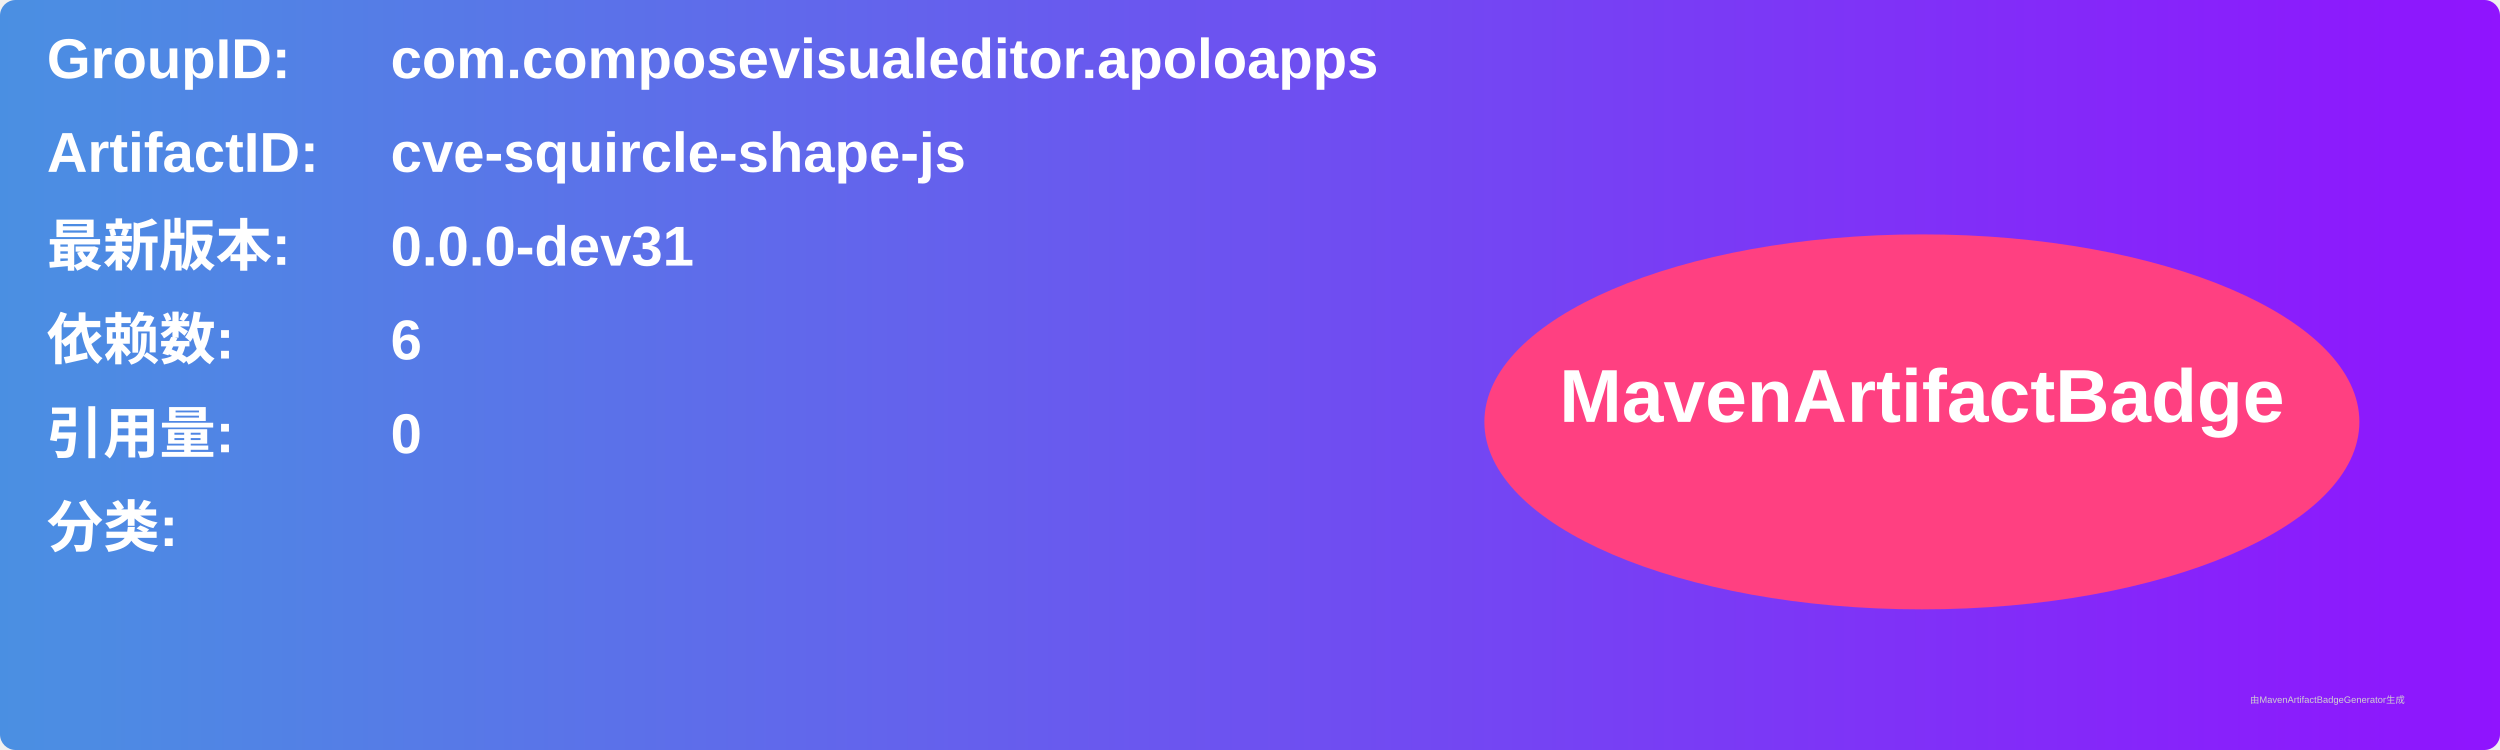
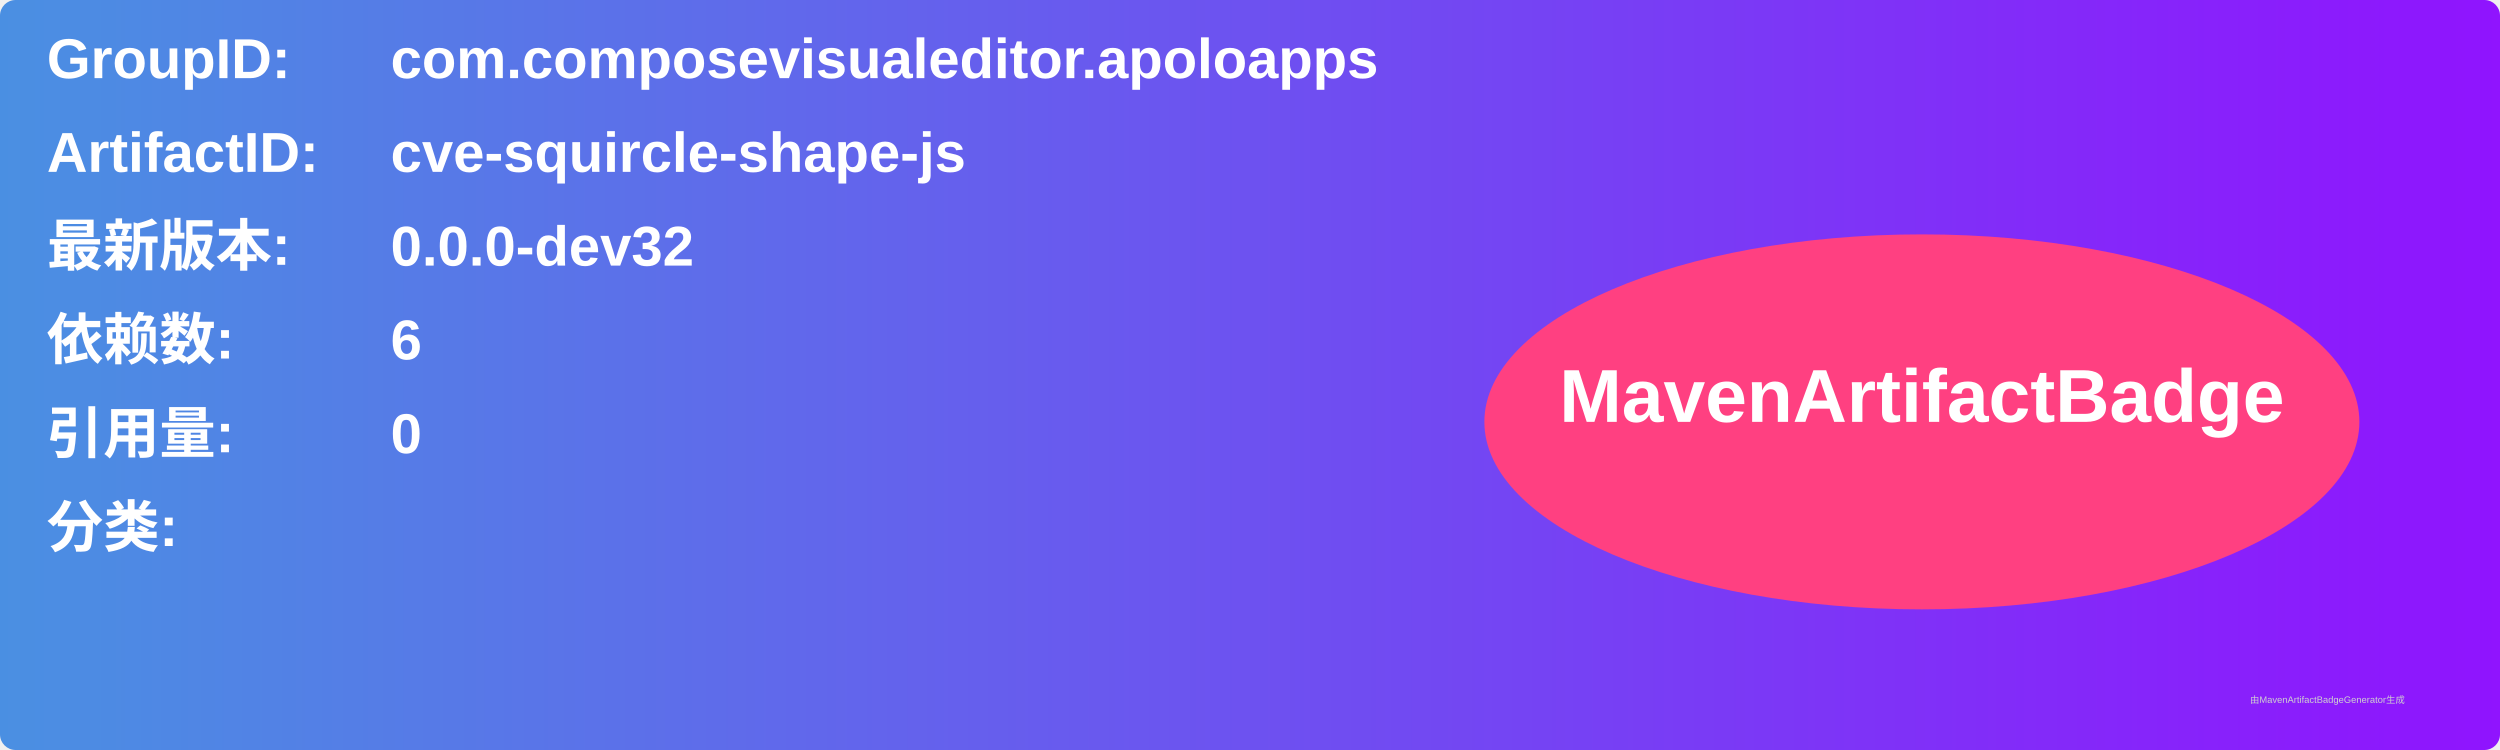
<svg xmlns="http://www.w3.org/2000/svg" width="800" height="240" viewBox="0 0 800 240">
  <linearGradient id="grad" x1="0%" y1="0%" x2="100%" y2="0%">
    <stop offset="0%" stop-color="#4a90e2" />
    <stop offset="100%" stop-color="#9013fe" />
  </linearGradient>
  <rect width="100%" height="100%" rx="5" ry="5" fill="url(#grad)" />
  <g transform="translate(15, 15)">
    <text x="0" y="10" font-family="Arial" font-size="18" fill="white" font-weight="bold" width="260">GroupID:</text>
    <text x="110" y="10" font-family="Arial" font-size="18" fill="white" font-weight="bold" width="460">com.composevisualeditor.apoloapps</text>
    <text x="0" y="40" font-family="Arial" font-size="18" fill="white" font-weight="bold" width="260">ArtifactID:</text>
    <text x="110" y="40" font-family="Arial" font-size="18" fill="white" font-weight="bold" width="460">cve-squircle-shape-js</text>
    <text x="0" y="70" font-family="Arial" font-size="18" fill="white" font-weight="bold">最新版本:</text>
    <text x="110" y="70" font-family="Arial" font-size="18" fill="white" font-weight="bold">
-       <tspan font-weight="bold">0.0.0-dev31</tspan>
+       <tspan font-weight="bold">0.0.0-dev32</tspan>
    </text>
    <text x="0" y="100" font-family="Arial" font-size="18" fill="white" font-weight="bold">依赖数: </text>
    <text x="110" y="100" font-family="Arial" font-size="18" fill="white">
      <tspan font-weight="bold">6</tspan>
    </text>
    <text x="0" y="130" font-family="Arial" font-size="18" fill="white" font-weight="bold">引用量: </text>
    <text x="110" y="130" font-family="Arial" font-size="18" fill="white">
      <tspan font-weight="bold">0</tspan>
    </text>
    <text x="0" y="160" font-family="Arial" font-size="18" fill="white" font-weight="bold">分类:</text>
    <text x="10" y="190" font-family="Arial" font-size="10" fill="white">
      <tspan font-weight="bold" />
    </text>
    <ellipse cx="600" cy="120" rx="140" ry="60" fill="#ff4081" />
    <text x="600" y="120" text-anchor="middle" font-family="Arial" font-size="24" fill="white" font-weight="bold">MavenArtifactBadge</text>
  </g>
  <text x="720" y="225" font-family="Arial" font-size="3" fill="#d0d0d0">由MavenArtifactBadgeGenerator生成</text>
</svg>
